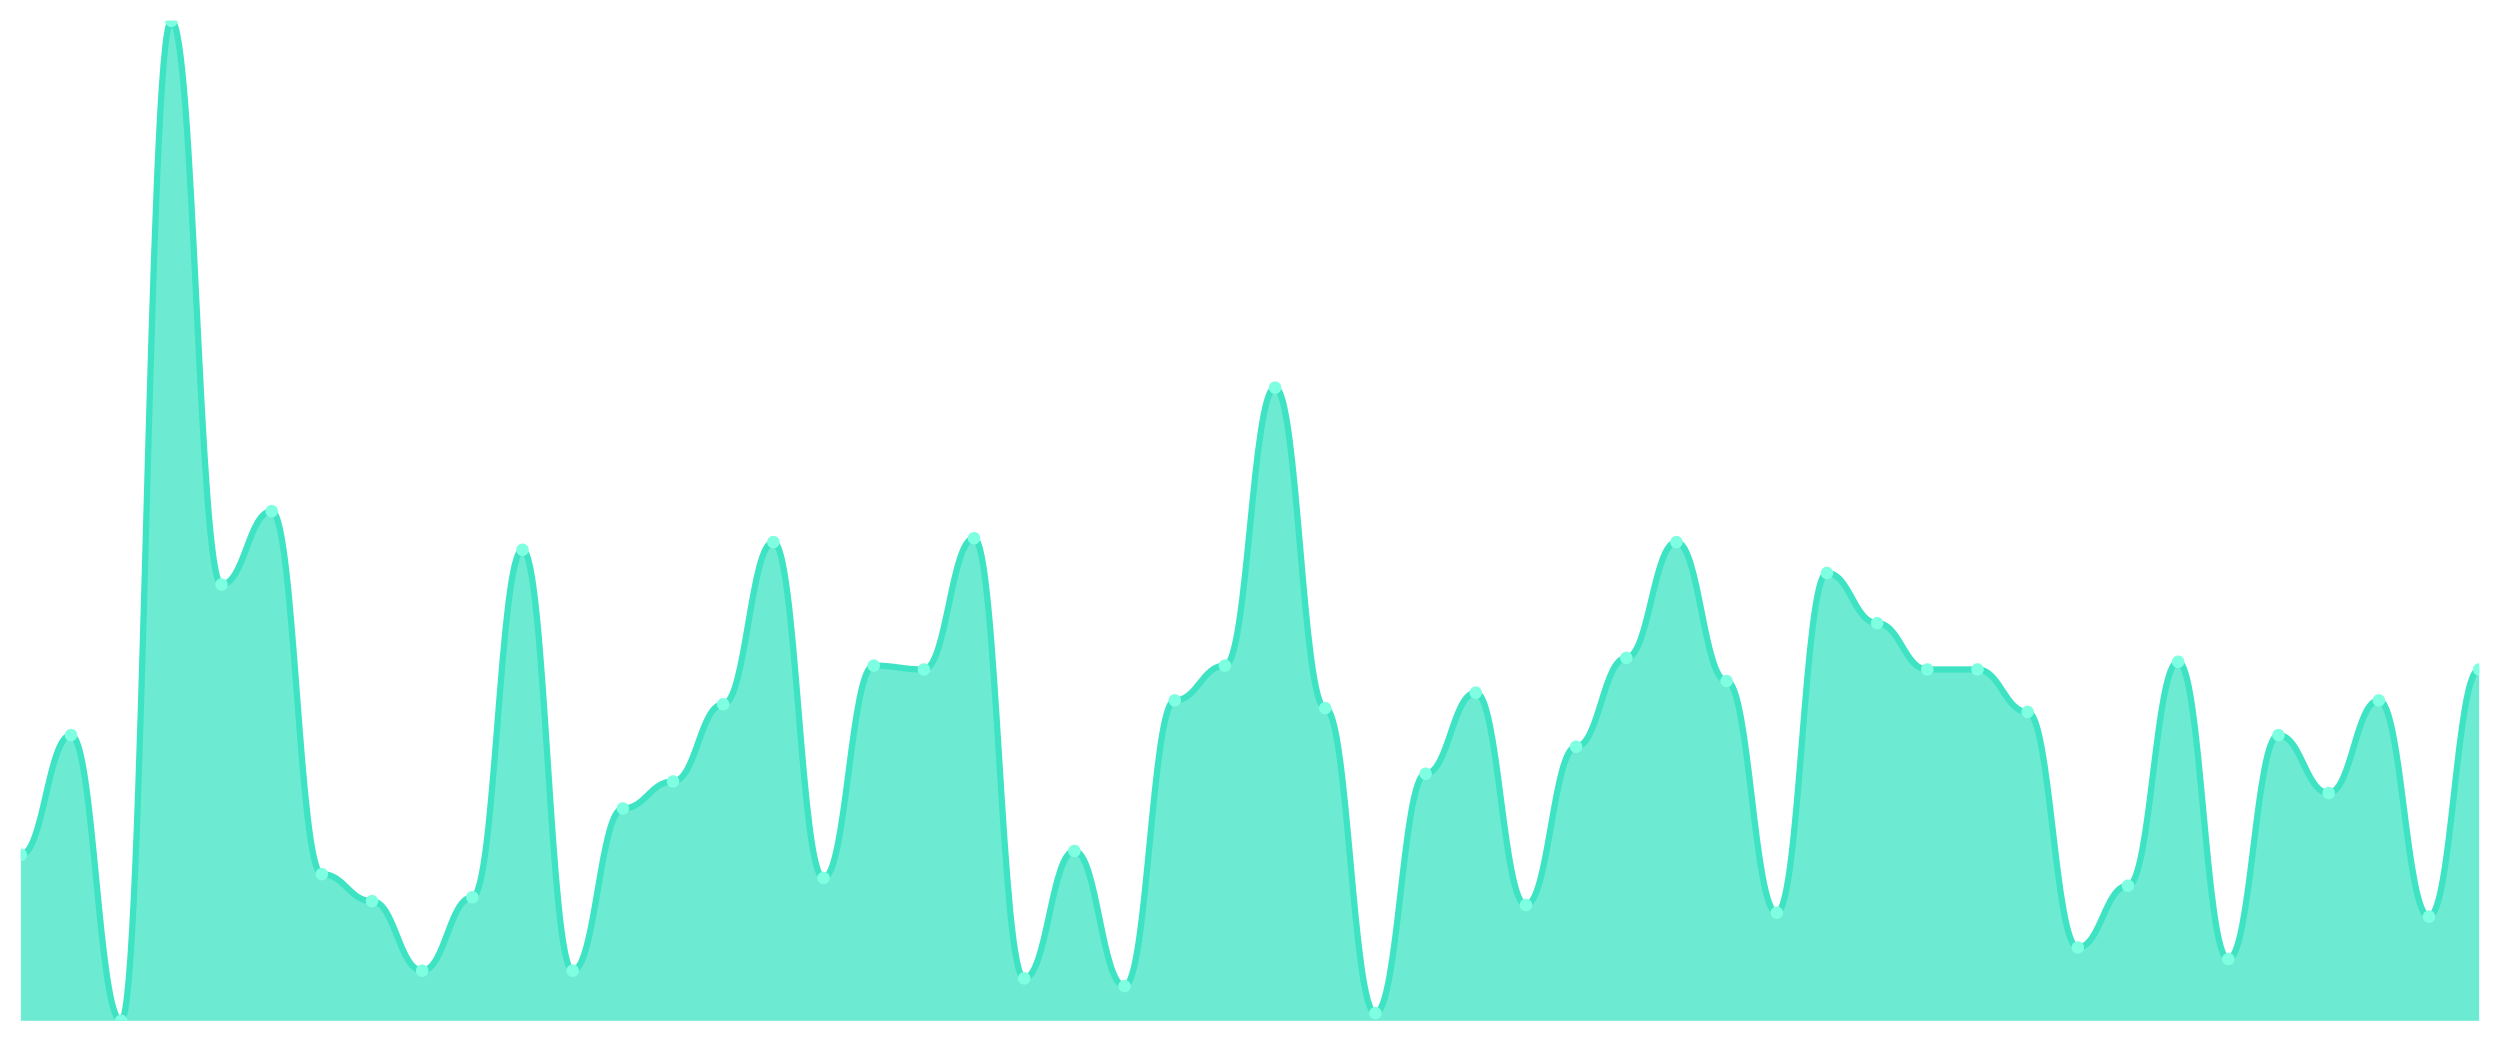
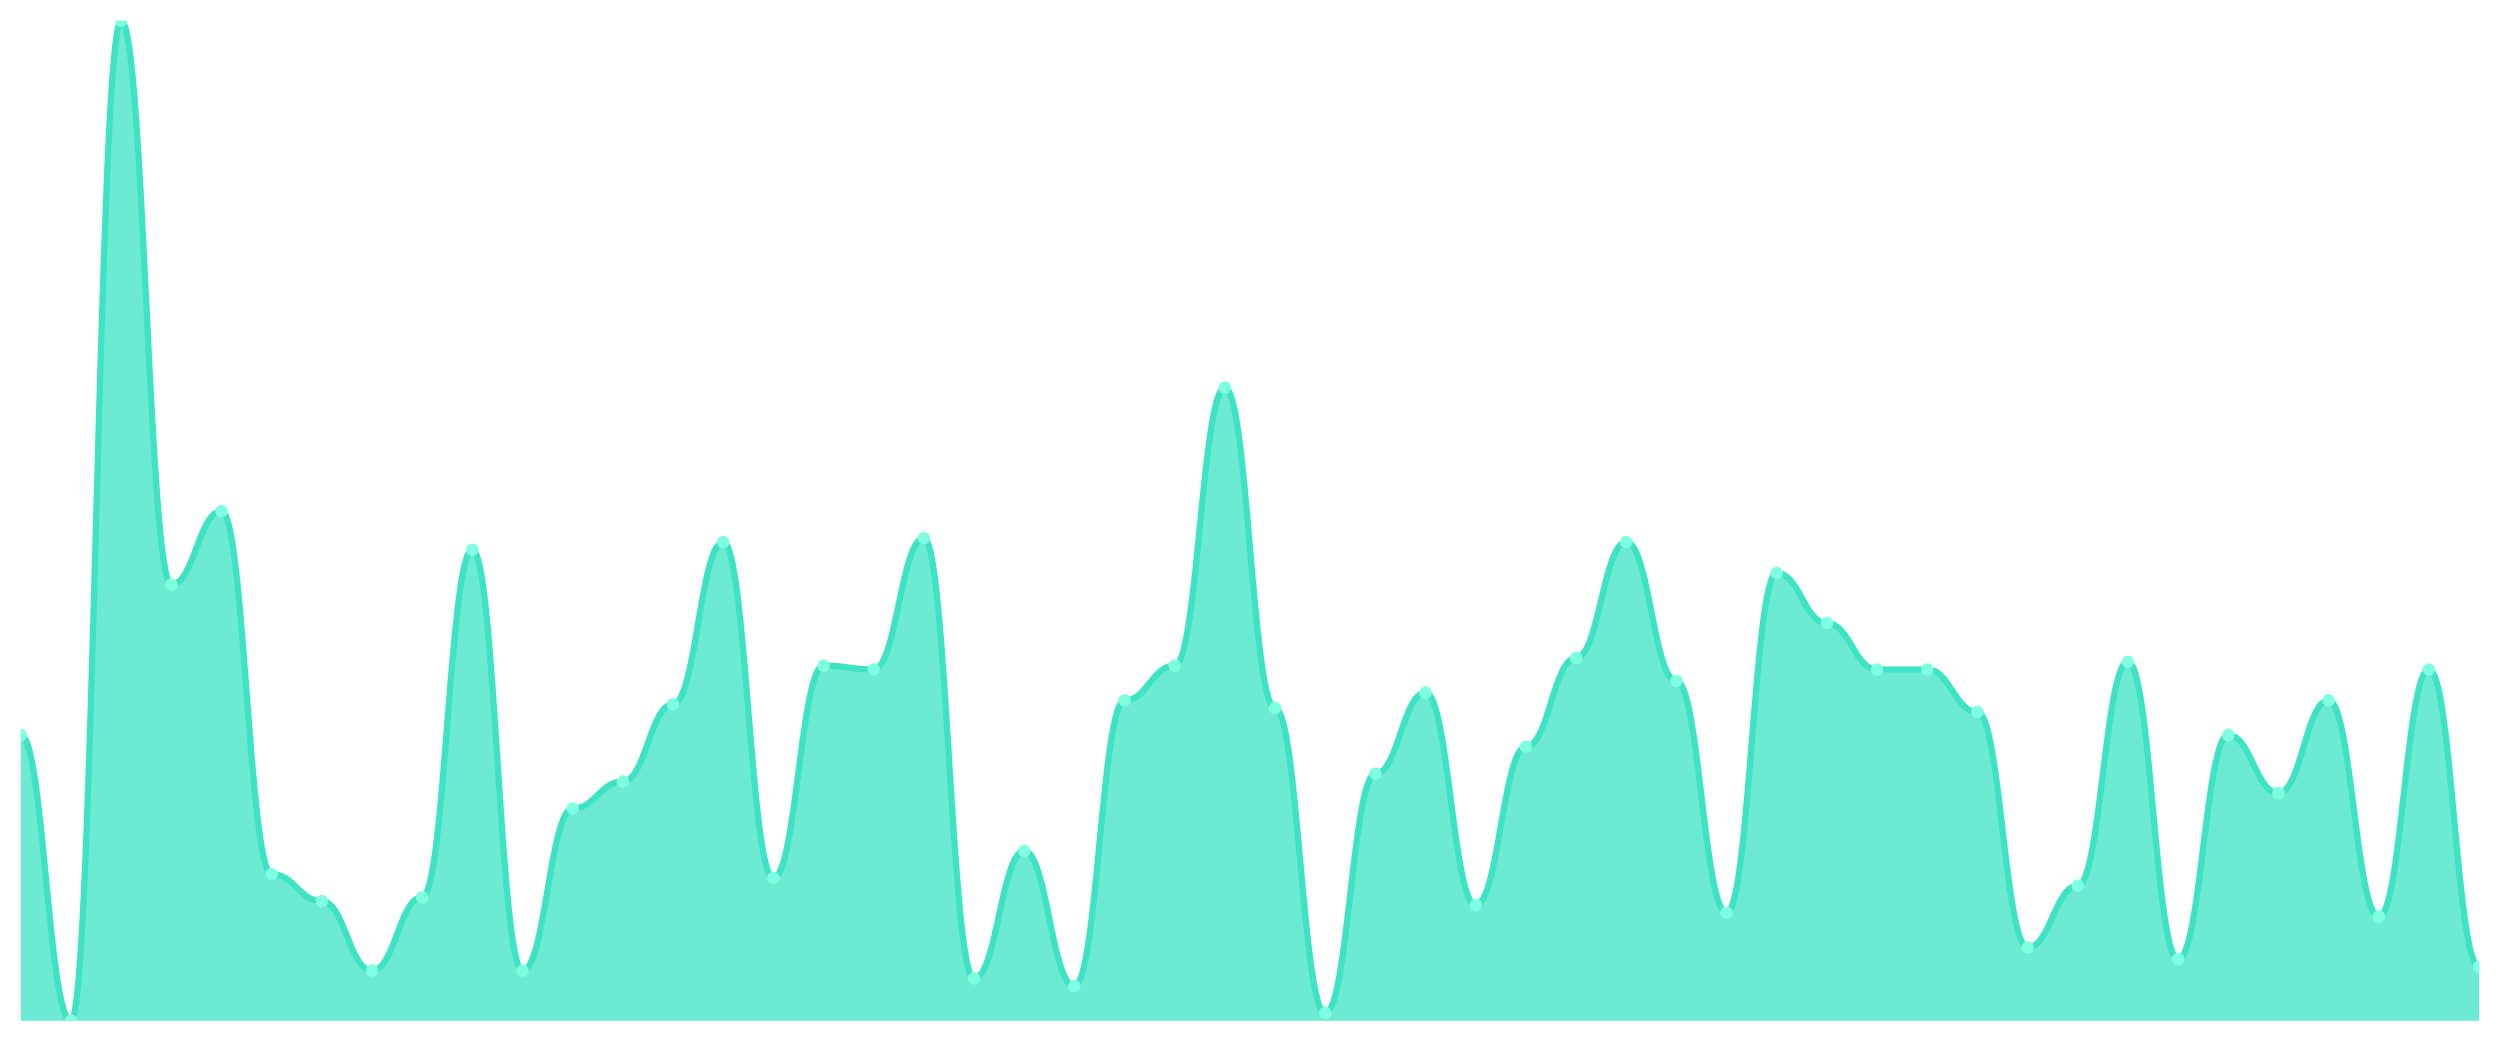
<svg xmlns="http://www.w3.org/2000/svg" viewBox="0 0 1200 500" width="1200" height="500">
  <defs>
    <clipPath id="c">
      <rect x="10" y="10" width="1180" height="480" />
    </clipPath>
  </defs>
  <rect width="1200" height="500" fill="none" />
  <g clip-path="url(#c)">
-     <path d="M 10,490 L 10,410.309 C 20.837,410.309 23.245,352.857 34.082,352.857 C 44.918,352.857 47.327,490 58.163,490 C 69,490 71.408,10 82.245,10 C 93.082,10 95.49,280.579 106.327,280.579 C 117.163,280.579 119.571,245.367 130.408,245.367 C 141.245,245.367 143.653,419.575 154.49,419.575 C 165.327,419.575 167.735,432.548 178.571,432.548 C 189.408,432.548 191.816,465.907 202.653,465.907 C 213.49,465.907 215.898,430.695 226.735,430.695 C 237.571,430.695 239.98,263.9 250.816,263.9 C 261.653,263.9 264.061,465.907 274.898,465.907 C 285.735,465.907 288.143,388.069 298.98,388.069 C 309.816,388.069 312.224,375.097 323.061,375.097 C 333.898,375.097 336.306,338.031 347.143,338.031 C 357.98,338.031 360.388,260.193 371.224,260.193 C 382.061,260.193 384.469,421.429 395.306,421.429 C 406.143,421.429 408.551,319.498 419.388,319.498 C 430.224,319.498 432.633,321.351 443.469,321.351 C 454.306,321.351 456.714,258.34 467.551,258.34 C 478.388,258.34 480.796,469.614 491.633,469.614 C 502.469,469.614 504.878,408.456 515.714,408.456 C 526.551,408.456 528.959,473.32 539.796,473.32 C 550.633,473.32 553.041,336.178 563.878,336.178 C 574.714,336.178 577.122,319.498 587.959,319.498 C 598.796,319.498 601.204,186.062 612.041,186.062 C 622.878,186.062 625.286,339.884 636.122,339.884 C 646.959,339.884 649.367,486.293 660.204,486.293 C 671.041,486.293 673.449,371.39 684.286,371.39 C 695.122,371.39 697.531,332.471 708.367,332.471 C 719.204,332.471 721.612,434.402 732.449,434.402 C 743.286,434.402 745.694,358.417 756.531,358.417 C 767.367,358.417 769.776,315.792 780.612,315.792 C 791.449,315.792 793.857,260.193 804.694,260.193 C 815.531,260.193 817.939,326.911 828.776,326.911 C 839.612,326.911 842.02,438.108 852.857,438.108 C 863.694,438.108 866.102,275.019 876.939,275.019 C 887.776,275.019 890.184,299.112 901.02,299.112 C 911.857,299.112 914.265,321.351 925.102,321.351 C 935.939,321.351 938.347,321.351 949.184,321.351 C 960.02,321.351 962.429,341.737 973.265,341.737 C 984.102,341.737 986.51,454.788 997.347,454.788 C 1008.184,454.788 1010.592,425.135 1021.429,425.135 C 1032.265,425.135 1034.673,317.645 1045.51,317.645 C 1056.347,317.645 1058.755,460.347 1069.592,460.347 C 1080.429,460.347 1082.837,352.857 1093.673,352.857 C 1104.51,352.857 1106.918,380.656 1117.755,380.656 C 1128.592,380.656 1131,336.178 1141.837,336.178 C 1152.673,336.178 1155.082,439.961 1165.918,439.961 C 1176.755,439.961 1179.163,321.351 1190,321.351 L 1190,490 Z" fill="rgba(61,227,195,0.75)" />
-     <path d="M 10,410.309 C 20.837,410.309 23.245,352.857 34.082,352.857 C 44.918,352.857 47.327,490 58.163,490 C 69,490 71.408,10 82.245,10 C 93.082,10 95.49,280.579 106.327,280.579 C 117.163,280.579 119.571,245.367 130.408,245.367 C 141.245,245.367 143.653,419.575 154.49,419.575 C 165.327,419.575 167.735,432.548 178.571,432.548 C 189.408,432.548 191.816,465.907 202.653,465.907 C 213.49,465.907 215.898,430.695 226.735,430.695 C 237.571,430.695 239.98,263.9 250.816,263.9 C 261.653,263.9 264.061,465.907 274.898,465.907 C 285.735,465.907 288.143,388.069 298.98,388.069 C 309.816,388.069 312.224,375.097 323.061,375.097 C 333.898,375.097 336.306,338.031 347.143,338.031 C 357.98,338.031 360.388,260.193 371.224,260.193 C 382.061,260.193 384.469,421.429 395.306,421.429 C 406.143,421.429 408.551,319.498 419.388,319.498 C 430.224,319.498 432.633,321.351 443.469,321.351 C 454.306,321.351 456.714,258.34 467.551,258.34 C 478.388,258.34 480.796,469.614 491.633,469.614 C 502.469,469.614 504.878,408.456 515.714,408.456 C 526.551,408.456 528.959,473.32 539.796,473.32 C 550.633,473.32 553.041,336.178 563.878,336.178 C 574.714,336.178 577.122,319.498 587.959,319.498 C 598.796,319.498 601.204,186.062 612.041,186.062 C 622.878,186.062 625.286,339.884 636.122,339.884 C 646.959,339.884 649.367,486.293 660.204,486.293 C 671.041,486.293 673.449,371.39 684.286,371.39 C 695.122,371.39 697.531,332.471 708.367,332.471 C 719.204,332.471 721.612,434.402 732.449,434.402 C 743.286,434.402 745.694,358.417 756.531,358.417 C 767.367,358.417 769.776,315.792 780.612,315.792 C 791.449,315.792 793.857,260.193 804.694,260.193 C 815.531,260.193 817.939,326.911 828.776,326.911 C 839.612,326.911 842.02,438.108 852.857,438.108 C 863.694,438.108 866.102,275.019 876.939,275.019 C 887.776,275.019 890.184,299.112 901.02,299.112 C 911.857,299.112 914.265,321.351 925.102,321.351 C 935.939,321.351 938.347,321.351 949.184,321.351 C 960.02,321.351 962.429,341.737 973.265,341.737 C 984.102,341.737 986.51,454.788 997.347,454.788 C 1008.184,454.788 1010.592,425.135 1021.429,425.135 C 1032.265,425.135 1034.673,317.645 1045.51,317.645 C 1056.347,317.645 1058.755,460.347 1069.592,460.347 C 1080.429,460.347 1082.837,352.857 1093.673,352.857 C 1104.51,352.857 1106.918,380.656 1117.755,380.656 C 1128.592,380.656 1131,336.178 1141.837,336.178 C 1152.673,336.178 1155.082,439.961 1165.918,439.961 C 1176.755,439.961 1179.163,321.351 1190,321.351" fill="none" stroke="#3de3c3" stroke-width="3" stroke-linecap="round" stroke-linejoin="round" />
-     <circle cx="10" cy="410.309" r="3" fill="#7fffe1" />
-     <circle cx="34.082" cy="352.857" r="3" fill="#7fffe1" />
-     <circle cx="58.163" cy="490" r="3" fill="#7fffe1" />
-     <circle cx="82.245" cy="10" r="3" fill="#7fffe1" />
-     <circle cx="106.327" cy="280.579" r="3" fill="#7fffe1" />
-     <circle cx="130.408" cy="245.367" r="3" fill="#7fffe1" />
-     <circle cx="154.49" cy="419.575" r="3" fill="#7fffe1" />
-     <circle cx="178.571" cy="432.548" r="3" fill="#7fffe1" />
-     <circle cx="202.653" cy="465.907" r="3" fill="#7fffe1" />
-     <circle cx="226.735" cy="430.695" r="3" fill="#7fffe1" />
-     <circle cx="250.816" cy="263.9" r="3" fill="#7fffe1" />
-     <circle cx="274.898" cy="465.907" r="3" fill="#7fffe1" />
-     <circle cx="298.98" cy="388.069" r="3" fill="#7fffe1" />
-     <circle cx="323.061" cy="375.097" r="3" fill="#7fffe1" />
-     <circle cx="347.143" cy="338.031" r="3" fill="#7fffe1" />
-     <circle cx="371.224" cy="260.193" r="3" fill="#7fffe1" />
-     <circle cx="395.306" cy="421.429" r="3" fill="#7fffe1" />
-     <circle cx="419.388" cy="319.498" r="3" fill="#7fffe1" />
-     <circle cx="443.469" cy="321.351" r="3" fill="#7fffe1" />
-     <circle cx="467.551" cy="258.34" r="3" fill="#7fffe1" />
-     <circle cx="491.633" cy="469.614" r="3" fill="#7fffe1" />
-     <circle cx="515.714" cy="408.456" r="3" fill="#7fffe1" />
-     <circle cx="539.796" cy="473.32" r="3" fill="#7fffe1" />
-     <circle cx="563.878" cy="336.178" r="3" fill="#7fffe1" />
-     <circle cx="587.959" cy="319.498" r="3" fill="#7fffe1" />
-     <circle cx="612.041" cy="186.062" r="3" fill="#7fffe1" />
-     <circle cx="636.122" cy="339.884" r="3" fill="#7fffe1" />
-     <circle cx="660.204" cy="486.293" r="3" fill="#7fffe1" />
-     <circle cx="684.286" cy="371.39" r="3" fill="#7fffe1" />
-     <circle cx="708.367" cy="332.471" r="3" fill="#7fffe1" />
-     <circle cx="732.449" cy="434.402" r="3" fill="#7fffe1" />
-     <circle cx="756.531" cy="358.417" r="3" fill="#7fffe1" />
-     <circle cx="780.612" cy="315.792" r="3" fill="#7fffe1" />
-     <circle cx="804.694" cy="260.193" r="3" fill="#7fffe1" />
-     <circle cx="828.776" cy="326.911" r="3" fill="#7fffe1" />
-     <circle cx="852.857" cy="438.108" r="3" fill="#7fffe1" />
-     <circle cx="876.939" cy="275.019" r="3" fill="#7fffe1" />
-     <circle cx="901.02" cy="299.112" r="3" fill="#7fffe1" />
+     <path d="M 10,490 L 10,352.857 C 20.837,352.857 23.245,490 34.082,490 C 44.918,490 47.327,10 58.163,10 C 69,10 71.408,280.579 82.245,280.579 C 93.082,280.579 95.49,245.367 106.327,245.367 C 117.163,245.367 119.571,419.575 130.408,419.575 C 141.245,419.575 143.653,432.548 154.49,432.548 C 165.327,432.548 167.735,465.907 178.571,465.907 C 189.408,465.907 191.816,430.695 202.653,430.695 C 213.49,430.695 215.898,263.9 226.735,263.9 C 237.571,263.9 239.98,465.907 250.816,465.907 C 261.653,465.907 264.061,388.069 274.898,388.069 C 285.735,388.069 288.143,375.097 298.98,375.097 C 309.816,375.097 312.224,338.031 323.061,338.031 C 333.898,338.031 336.306,260.193 347.143,260.193 C 357.98,260.193 360.388,421.429 371.224,421.429 C 382.061,421.429 384.469,319.498 395.306,319.498 C 406.143,319.498 408.551,321.351 419.388,321.351 C 430.224,321.351 432.633,258.34 443.469,258.34 C 454.306,258.34 456.714,469.614 467.551,469.614 C 478.388,469.614 480.796,408.456 491.633,408.456 C 502.469,408.456 504.878,473.32 515.714,473.32 C 526.551,473.32 528.959,336.178 539.796,336.178 C 550.633,336.178 553.041,319.498 563.878,319.498 C 574.714,319.498 577.122,186.062 587.959,186.062 C 598.796,186.062 601.204,339.884 612.041,339.884 C 622.878,339.884 625.286,486.293 636.122,486.293 C 646.959,486.293 649.367,371.39 660.204,371.39 C 671.041,371.39 673.449,332.471 684.286,332.471 C 695.122,332.471 697.531,434.402 708.367,434.402 C 719.204,434.402 721.612,358.417 732.449,358.417 C 743.286,358.417 745.694,315.792 756.531,315.792 C 767.367,315.792 769.776,260.193 780.612,260.193 C 791.449,260.193 793.857,326.911 804.694,326.911 C 815.531,326.911 817.939,438.108 828.776,438.108 C 839.612,438.108 842.02,275.019 852.857,275.019 C 863.694,275.019 866.102,299.112 876.939,299.112 C 887.776,299.112 890.184,321.351 901.02,321.351 C 911.857,321.351 914.265,321.351 925.102,321.351 C 935.939,321.351 938.347,341.737 949.184,341.737 C 960.02,341.737 962.429,454.788 973.265,454.788 C 984.102,454.788 986.51,425.135 997.347,425.135 C 1008.184,425.135 1010.592,317.645 1021.429,317.645 C 1032.265,317.645 1034.673,460.347 1045.51,460.347 C 1056.347,460.347 1058.755,352.857 1069.592,352.857 C 1080.429,352.857 1082.837,380.656 1093.673,380.656 C 1104.51,380.656 1106.918,336.178 1117.755,336.178 C 1128.592,336.178 1131,439.961 1141.837,439.961 C 1152.673,439.961 1155.082,321.351 1165.918,321.351 C 1176.755,321.351 1179.163,464.054 1190,464.054 L 1190,490 Z" fill="rgba(61,227,195,0.75)" />
+     <path d="M 10,352.857 C 20.837,352.857 23.245,490 34.082,490 C 44.918,490 47.327,10 58.163,10 C 69,10 71.408,280.579 82.245,280.579 C 93.082,280.579 95.49,245.367 106.327,245.367 C 117.163,245.367 119.571,419.575 130.408,419.575 C 141.245,419.575 143.653,432.548 154.49,432.548 C 165.327,432.548 167.735,465.907 178.571,465.907 C 189.408,465.907 191.816,430.695 202.653,430.695 C 213.49,430.695 215.898,263.9 226.735,263.9 C 237.571,263.9 239.98,465.907 250.816,465.907 C 261.653,465.907 264.061,388.069 274.898,388.069 C 285.735,388.069 288.143,375.097 298.98,375.097 C 309.816,375.097 312.224,338.031 323.061,338.031 C 333.898,338.031 336.306,260.193 347.143,260.193 C 357.98,260.193 360.388,421.429 371.224,421.429 C 382.061,421.429 384.469,319.498 395.306,319.498 C 406.143,319.498 408.551,321.351 419.388,321.351 C 430.224,321.351 432.633,258.34 443.469,258.34 C 454.306,258.34 456.714,469.614 467.551,469.614 C 478.388,469.614 480.796,408.456 491.633,408.456 C 502.469,408.456 504.878,473.32 515.714,473.32 C 526.551,473.32 528.959,336.178 539.796,336.178 C 550.633,336.178 553.041,319.498 563.878,319.498 C 574.714,319.498 577.122,186.062 587.959,186.062 C 598.796,186.062 601.204,339.884 612.041,339.884 C 622.878,339.884 625.286,486.293 636.122,486.293 C 646.959,486.293 649.367,371.39 660.204,371.39 C 671.041,371.39 673.449,332.471 684.286,332.471 C 695.122,332.471 697.531,434.402 708.367,434.402 C 719.204,434.402 721.612,358.417 732.449,358.417 C 743.286,358.417 745.694,315.792 756.531,315.792 C 767.367,315.792 769.776,260.193 780.612,260.193 C 791.449,260.193 793.857,326.911 804.694,326.911 C 815.531,326.911 817.939,438.108 828.776,438.108 C 839.612,438.108 842.02,275.019 852.857,275.019 C 863.694,275.019 866.102,299.112 876.939,299.112 C 887.776,299.112 890.184,321.351 901.02,321.351 C 911.857,321.351 914.265,321.351 925.102,321.351 C 935.939,321.351 938.347,341.737 949.184,341.737 C 960.02,341.737 962.429,454.788 973.265,454.788 C 984.102,454.788 986.51,425.135 997.347,425.135 C 1008.184,425.135 1010.592,317.645 1021.429,317.645 C 1032.265,317.645 1034.673,460.347 1045.51,460.347 C 1056.347,460.347 1058.755,352.857 1069.592,352.857 C 1080.429,352.857 1082.837,380.656 1093.673,380.656 C 1104.51,380.656 1106.918,336.178 1117.755,336.178 C 1128.592,336.178 1131,439.961 1141.837,439.961 C 1152.673,439.961 1155.082,321.351 1165.918,321.351 C 1176.755,321.351 1179.163,464.054 1190,464.054" fill="none" stroke="#3de3c3" stroke-width="3" stroke-linecap="round" stroke-linejoin="round" />
+     <circle cx="10" cy="352.857" r="3" fill="#7fffe1" />
+     <circle cx="34.082" cy="490" r="3" fill="#7fffe1" />
+     <circle cx="58.163" cy="10" r="3" fill="#7fffe1" />
+     <circle cx="82.245" cy="280.579" r="3" fill="#7fffe1" />
+     <circle cx="106.327" cy="245.367" r="3" fill="#7fffe1" />
+     <circle cx="130.408" cy="419.575" r="3" fill="#7fffe1" />
+     <circle cx="154.49" cy="432.548" r="3" fill="#7fffe1" />
+     <circle cx="178.571" cy="465.907" r="3" fill="#7fffe1" />
+     <circle cx="202.653" cy="430.695" r="3" fill="#7fffe1" />
+     <circle cx="226.735" cy="263.9" r="3" fill="#7fffe1" />
+     <circle cx="250.816" cy="465.907" r="3" fill="#7fffe1" />
+     <circle cx="274.898" cy="388.069" r="3" fill="#7fffe1" />
+     <circle cx="298.98" cy="375.097" r="3" fill="#7fffe1" />
+     <circle cx="323.061" cy="338.031" r="3" fill="#7fffe1" />
+     <circle cx="347.143" cy="260.193" r="3" fill="#7fffe1" />
+     <circle cx="371.224" cy="421.429" r="3" fill="#7fffe1" />
+     <circle cx="395.306" cy="319.498" r="3" fill="#7fffe1" />
+     <circle cx="419.388" cy="321.351" r="3" fill="#7fffe1" />
+     <circle cx="443.469" cy="258.34" r="3" fill="#7fffe1" />
+     <circle cx="467.551" cy="469.614" r="3" fill="#7fffe1" />
+     <circle cx="491.633" cy="408.456" r="3" fill="#7fffe1" />
+     <circle cx="515.714" cy="473.32" r="3" fill="#7fffe1" />
+     <circle cx="539.796" cy="336.178" r="3" fill="#7fffe1" />
+     <circle cx="563.878" cy="319.498" r="3" fill="#7fffe1" />
+     <circle cx="587.959" cy="186.062" r="3" fill="#7fffe1" />
+     <circle cx="612.041" cy="339.884" r="3" fill="#7fffe1" />
+     <circle cx="636.122" cy="486.293" r="3" fill="#7fffe1" />
+     <circle cx="660.204" cy="371.39" r="3" fill="#7fffe1" />
+     <circle cx="684.286" cy="332.471" r="3" fill="#7fffe1" />
+     <circle cx="708.367" cy="434.402" r="3" fill="#7fffe1" />
+     <circle cx="732.449" cy="358.417" r="3" fill="#7fffe1" />
+     <circle cx="756.531" cy="315.792" r="3" fill="#7fffe1" />
+     <circle cx="780.612" cy="260.193" r="3" fill="#7fffe1" />
+     <circle cx="804.694" cy="326.911" r="3" fill="#7fffe1" />
+     <circle cx="828.776" cy="438.108" r="3" fill="#7fffe1" />
+     <circle cx="852.857" cy="275.019" r="3" fill="#7fffe1" />
+     <circle cx="876.939" cy="299.112" r="3" fill="#7fffe1" />
+     <circle cx="901.02" cy="321.351" r="3" fill="#7fffe1" />
    <circle cx="925.102" cy="321.351" r="3" fill="#7fffe1" />
-     <circle cx="949.184" cy="321.351" r="3" fill="#7fffe1" />
-     <circle cx="973.265" cy="341.737" r="3" fill="#7fffe1" />
-     <circle cx="997.347" cy="454.788" r="3" fill="#7fffe1" />
-     <circle cx="1021.429" cy="425.135" r="3" fill="#7fffe1" />
-     <circle cx="1045.51" cy="317.645" r="3" fill="#7fffe1" />
-     <circle cx="1069.592" cy="460.347" r="3" fill="#7fffe1" />
-     <circle cx="1093.673" cy="352.857" r="3" fill="#7fffe1" />
-     <circle cx="1117.755" cy="380.656" r="3" fill="#7fffe1" />
-     <circle cx="1141.837" cy="336.178" r="3" fill="#7fffe1" />
-     <circle cx="1165.918" cy="439.961" r="3" fill="#7fffe1" />
-     <circle cx="1190" cy="321.351" r="3" fill="#7fffe1" />
+     <circle cx="949.184" cy="341.737" r="3" fill="#7fffe1" />
+     <circle cx="973.265" cy="454.788" r="3" fill="#7fffe1" />
+     <circle cx="997.347" cy="425.135" r="3" fill="#7fffe1" />
+     <circle cx="1021.429" cy="317.645" r="3" fill="#7fffe1" />
+     <circle cx="1045.51" cy="460.347" r="3" fill="#7fffe1" />
+     <circle cx="1069.592" cy="352.857" r="3" fill="#7fffe1" />
+     <circle cx="1093.673" cy="380.656" r="3" fill="#7fffe1" />
+     <circle cx="1117.755" cy="336.178" r="3" fill="#7fffe1" />
+     <circle cx="1141.837" cy="439.961" r="3" fill="#7fffe1" />
+     <circle cx="1165.918" cy="321.351" r="3" fill="#7fffe1" />
+     <circle cx="1190" cy="464.054" r="3" fill="#7fffe1" />
  </g>
</svg>
